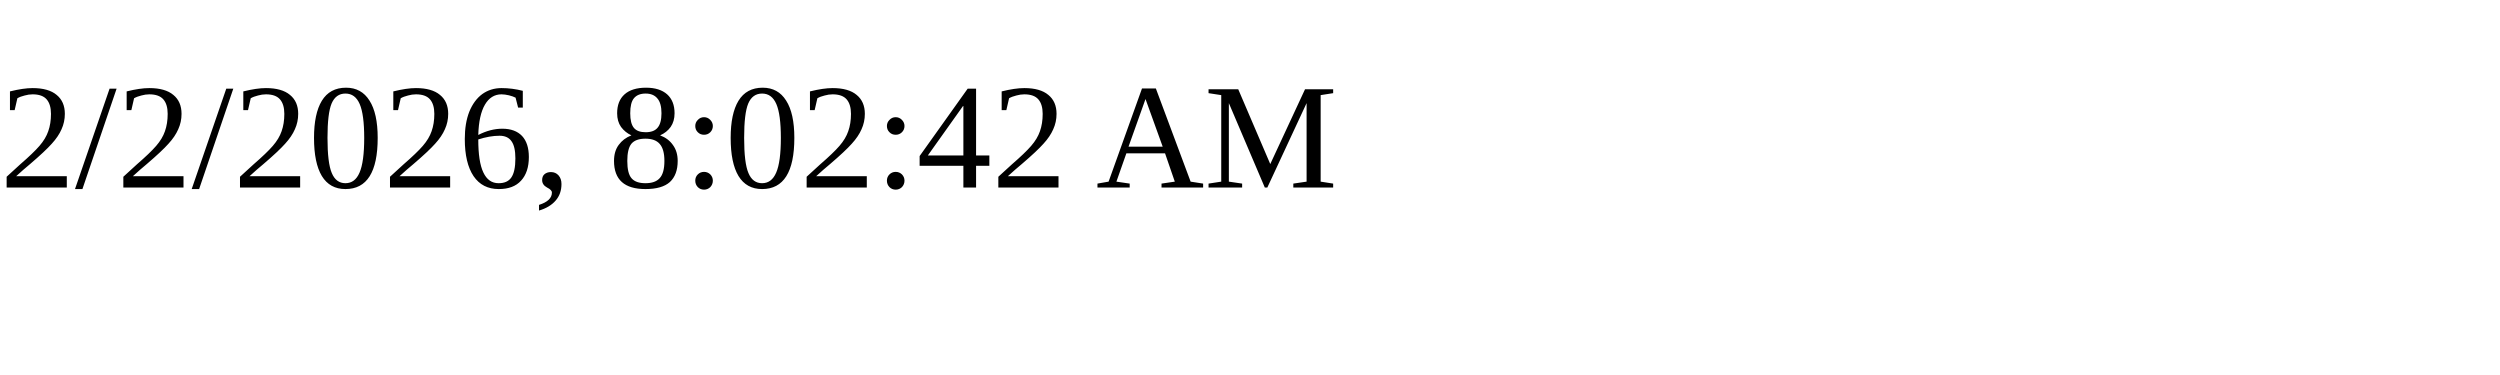
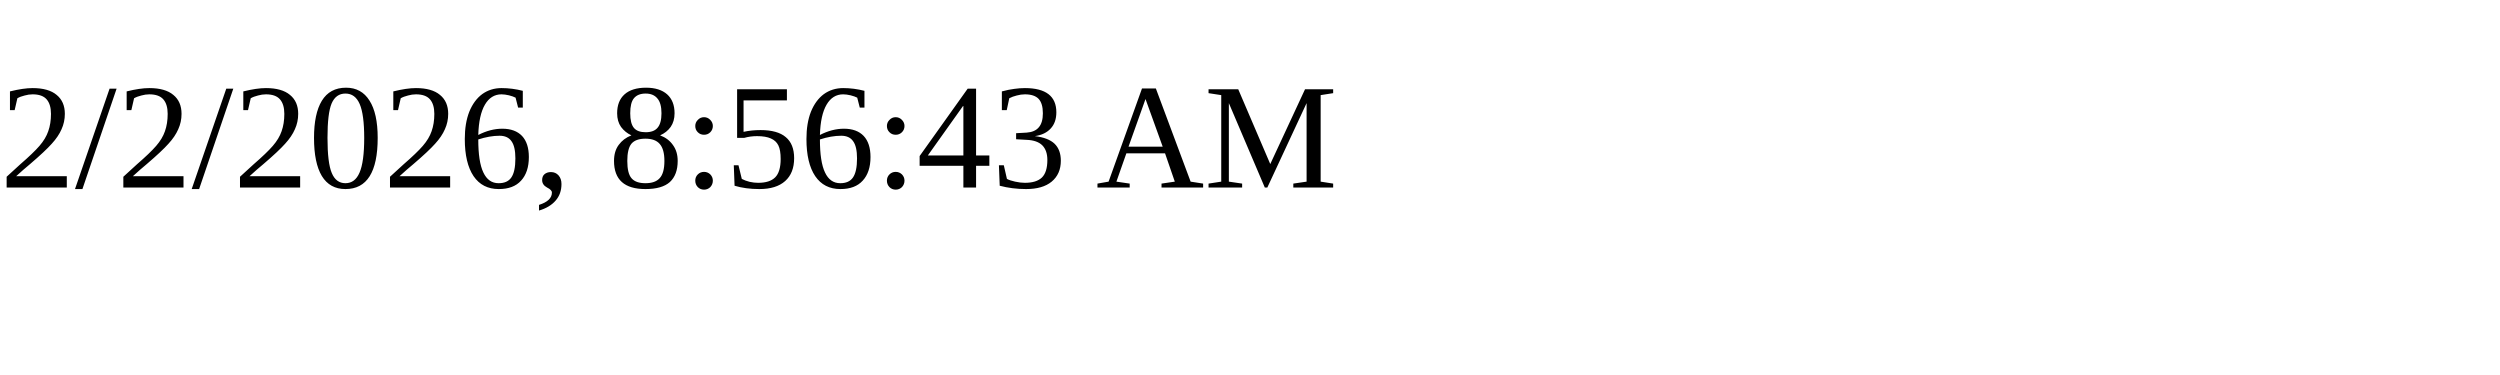
<svg xmlns="http://www.w3.org/2000/svg" height="30" width="200">
-   <text x="0" y="15">2/2/2026, 8:02:42 AM</text>
+   <text x="0" y="15">2/2/2026, 8:56:43 AM</text>
</svg>
